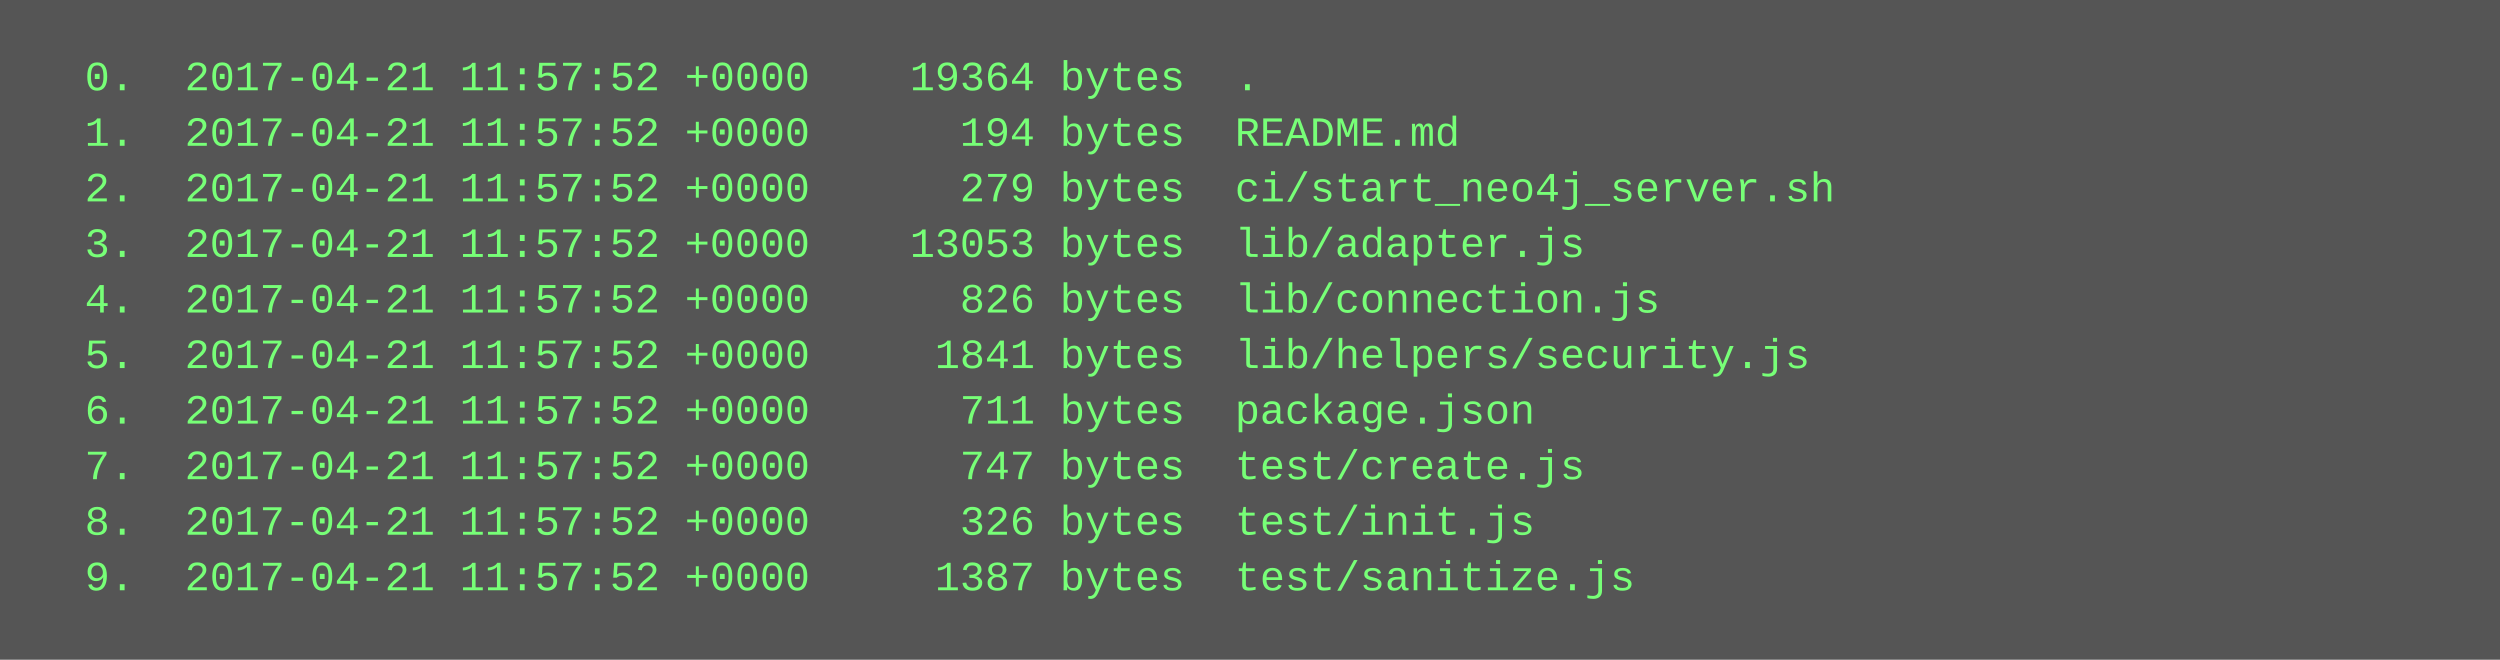
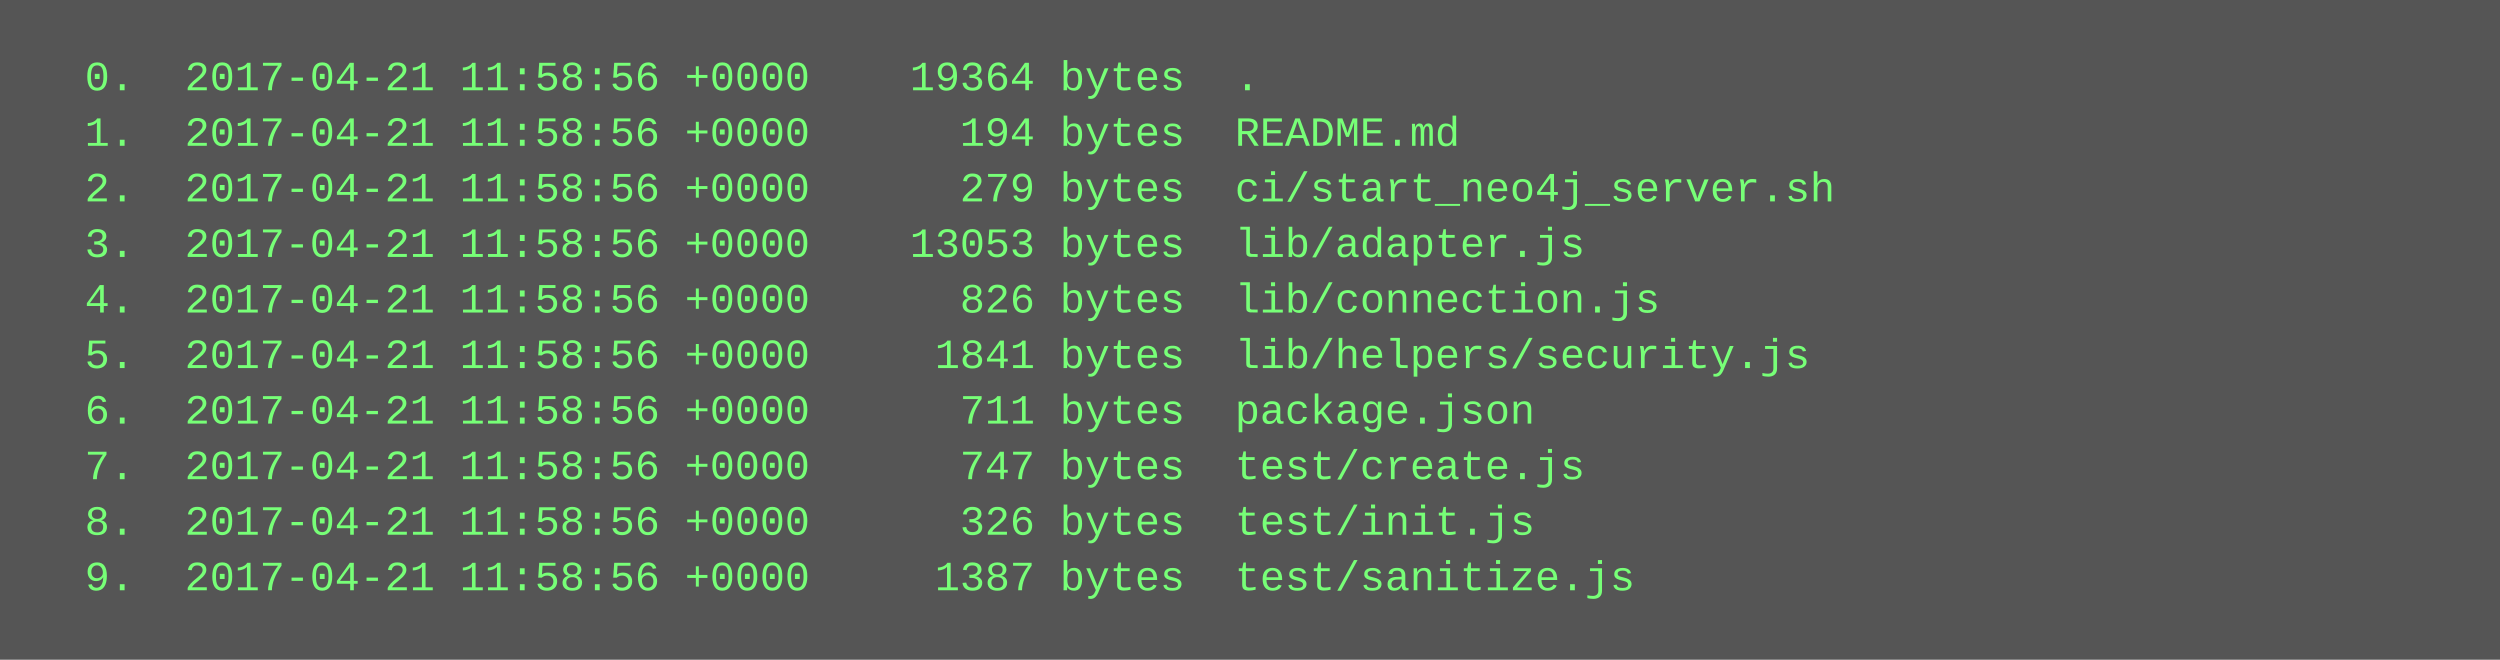
<svg xmlns="http://www.w3.org/2000/svg" height="190" width="720">
  <rect height="190" fill="#555" width="720" />
  <text fill="#7f7" font-family="Courier New" font-size="12" xml:space="preserve">
-     <tspan x="10" y="26">  0.  2017-04-21 11:57:52 +0000    19364 bytes  .</tspan>
-     <tspan x="10" y="42">  1.  2017-04-21 11:57:52 +0000      194 bytes  README.md</tspan>
-     <tspan x="10" y="58">  2.  2017-04-21 11:57:52 +0000      279 bytes  ci/start_neo4j_server.sh</tspan>
-     <tspan x="10" y="74">  3.  2017-04-21 11:57:52 +0000    13053 bytes  lib/adapter.js</tspan>
-     <tspan x="10" y="90">  4.  2017-04-21 11:57:52 +0000      826 bytes  lib/connection.js</tspan>
-     <tspan x="10" y="106">  5.  2017-04-21 11:57:52 +0000     1841 bytes  lib/helpers/security.js</tspan>
-     <tspan x="10" y="122">  6.  2017-04-21 11:57:52 +0000      711 bytes  package.json</tspan>
-     <tspan x="10" y="138">  7.  2017-04-21 11:57:52 +0000      747 bytes  test/create.js</tspan>
-     <tspan x="10" y="154">  8.  2017-04-21 11:57:52 +0000      326 bytes  test/init.js</tspan>
-     <tspan x="10" y="170">  9.  2017-04-21 11:57:52 +0000     1387 bytes  test/sanitize.js</tspan>
+     <tspan x="10" y="26">  0.  2017-04-21 11:58:56 +0000    19364 bytes  .</tspan>
+     <tspan x="10" y="42">  1.  2017-04-21 11:58:56 +0000      194 bytes  README.md</tspan>
+     <tspan x="10" y="58">  2.  2017-04-21 11:58:56 +0000      279 bytes  ci/start_neo4j_server.sh</tspan>
+     <tspan x="10" y="74">  3.  2017-04-21 11:58:56 +0000    13053 bytes  lib/adapter.js</tspan>
+     <tspan x="10" y="90">  4.  2017-04-21 11:58:56 +0000      826 bytes  lib/connection.js</tspan>
+     <tspan x="10" y="106">  5.  2017-04-21 11:58:56 +0000     1841 bytes  lib/helpers/security.js</tspan>
+     <tspan x="10" y="122">  6.  2017-04-21 11:58:56 +0000      711 bytes  package.json</tspan>
+     <tspan x="10" y="138">  7.  2017-04-21 11:58:56 +0000      747 bytes  test/create.js</tspan>
+     <tspan x="10" y="154">  8.  2017-04-21 11:58:56 +0000      326 bytes  test/init.js</tspan>
+     <tspan x="10" y="170">  9.  2017-04-21 11:58:56 +0000     1387 bytes  test/sanitize.js</tspan>
  </text>
</svg>
